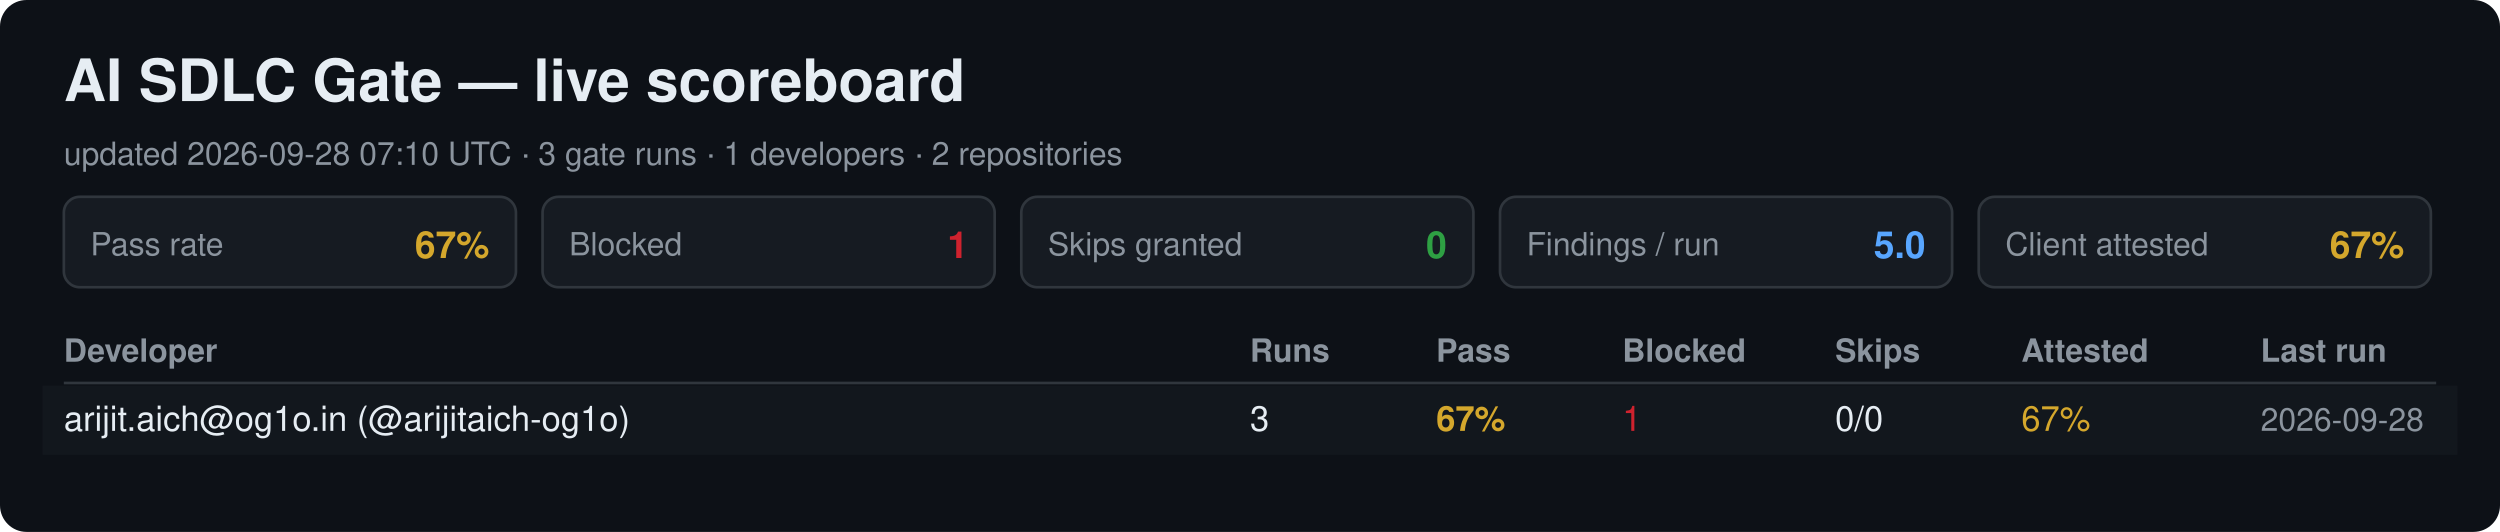
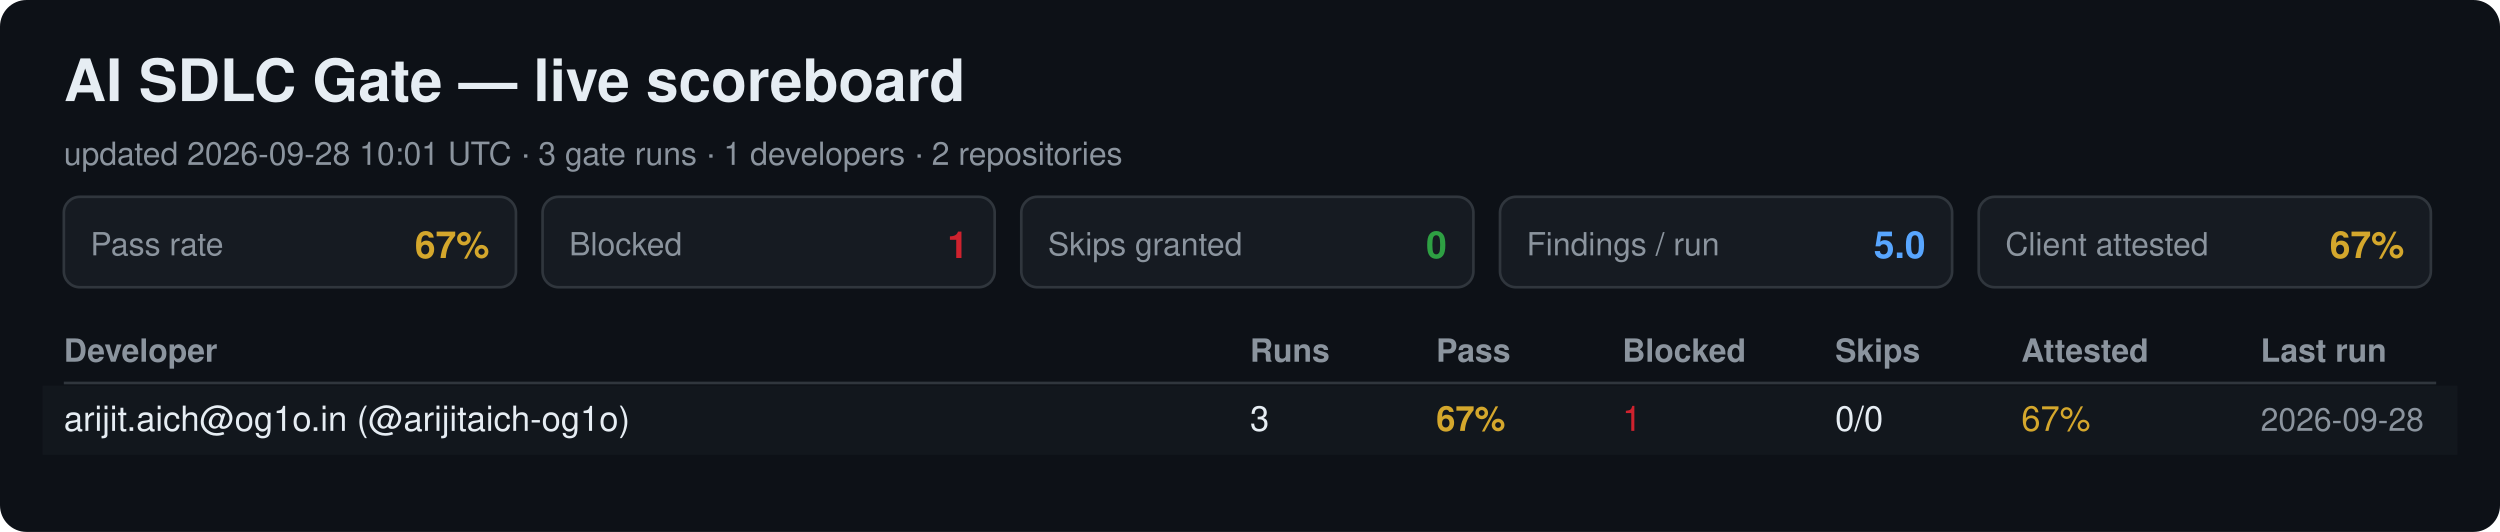
<svg xmlns="http://www.w3.org/2000/svg" width="940" height="200" viewBox="0 0 940 200" font-family="Segoe UI, Helvetica, Arial, sans-serif">
  <rect width="940" height="200" rx="10" fill="#0d1117" />
  <text x="24" y="38" font-size="22" font-weight="700" fill="#e6edf3">AI SDLC Gate — live scoreboard</text>
-   <text x="24" y="62" font-size="12" fill="#8b949e">updated 2026-09-28 07:10 UTC · 3 gate runs · 1 developers · 2 repositories</text>
+   <text x="24" y="62" font-size="12" fill="#8b949e">updated 2026-09-28 10:01 UTC · 3 gate runs · 1 developers · 2 repositories</text>
  <rect x="24" y="74" width="170" height="34" rx="6" fill="#161b22" stroke="#30363d" />
  <text x="34" y="96" font-size="12" fill="#8b949e">Pass rate</text>
  <text x="184" y="97" font-size="14" font-weight="700" fill="#d4a72c" text-anchor="end">67%</text>
  <rect x="204" y="74" width="170" height="34" rx="6" fill="#161b22" stroke="#30363d" />
  <text x="214" y="96" font-size="12" fill="#8b949e">Blocked</text>
  <text x="364" y="97" font-size="14" font-weight="700" fill="#cf222e" text-anchor="end">1</text>
  <rect x="384" y="74" width="170" height="34" rx="6" fill="#161b22" stroke="#30363d" />
  <text x="394" y="96" font-size="12" fill="#8b949e">Skips granted</text>
  <text x="544" y="97" font-size="14" font-weight="700" fill="#2ea043" text-anchor="end">0</text>
  <rect x="564" y="74" width="170" height="34" rx="6" fill="#161b22" stroke="#30363d" />
  <text x="574" y="96" font-size="12" fill="#8b949e">Findings / run</text>
  <text x="724" y="97" font-size="14" font-weight="700" fill="#58a6ff" text-anchor="end">5.0</text>
  <rect x="744" y="74" width="170" height="34" rx="6" fill="#161b22" stroke="#30363d" />
  <text x="754" y="96" font-size="12" fill="#8b949e">Client attested</text>
  <text x="904" y="97" font-size="14" font-weight="700" fill="#d4a72c" text-anchor="end">67%</text>
  <text x="24" y="136" font-size="12" font-weight="700" fill="#8b949e">Developer</text>
  <text x="470" y="136" font-size="12" font-weight="700" fill="#8b949e">Runs</text>
  <text x="540" y="136" font-size="12" font-weight="700" fill="#8b949e">Pass</text>
  <text x="610" y="136" font-size="12" font-weight="700" fill="#8b949e">Blocked</text>
  <text x="690" y="136" font-size="12" font-weight="700" fill="#8b949e">Skips</text>
  <text x="760" y="136" font-size="12" font-weight="700" fill="#8b949e">Attested</text>
  <text x="850" y="136" font-size="12" font-weight="700" fill="#8b949e">Last run</text>
  <line x1="24" y1="144" x2="916" y2="144" stroke="#30363d" />
  <rect x="16" y="145" width="908" height="26" fill="#161b22" opacity="0.6" />
  <text x="24" y="162" font-size="13" fill="#e6edf3">arijit.aich@og1o.in (@arijitaich-og1o)</text>
  <text x="470" y="162" font-size="13" fill="#e6edf3">3</text>
  <text x="540" y="162" font-size="13" font-weight="700" fill="#d4a72c">67%</text>
  <text x="610" y="162" font-size="13" fill="#cf222e">1</text>
  <text x="690" y="162" font-size="13" fill="#e6edf3">0/0</text>
  <text x="760" y="162" font-size="13" fill="#d4a72c">67%</text>
  <text x="850" y="162" font-size="12" fill="#8b949e">2026-09-28</text>
</svg>
